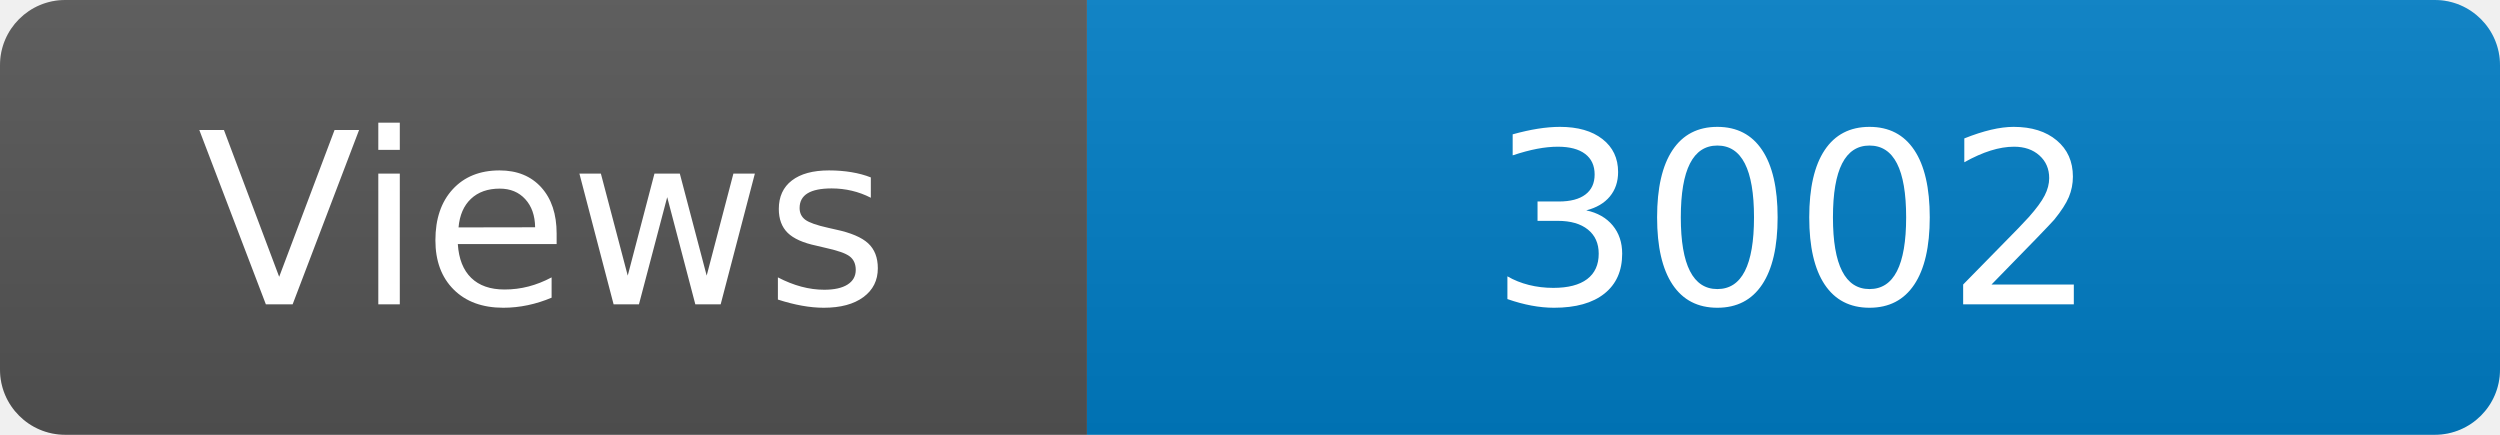
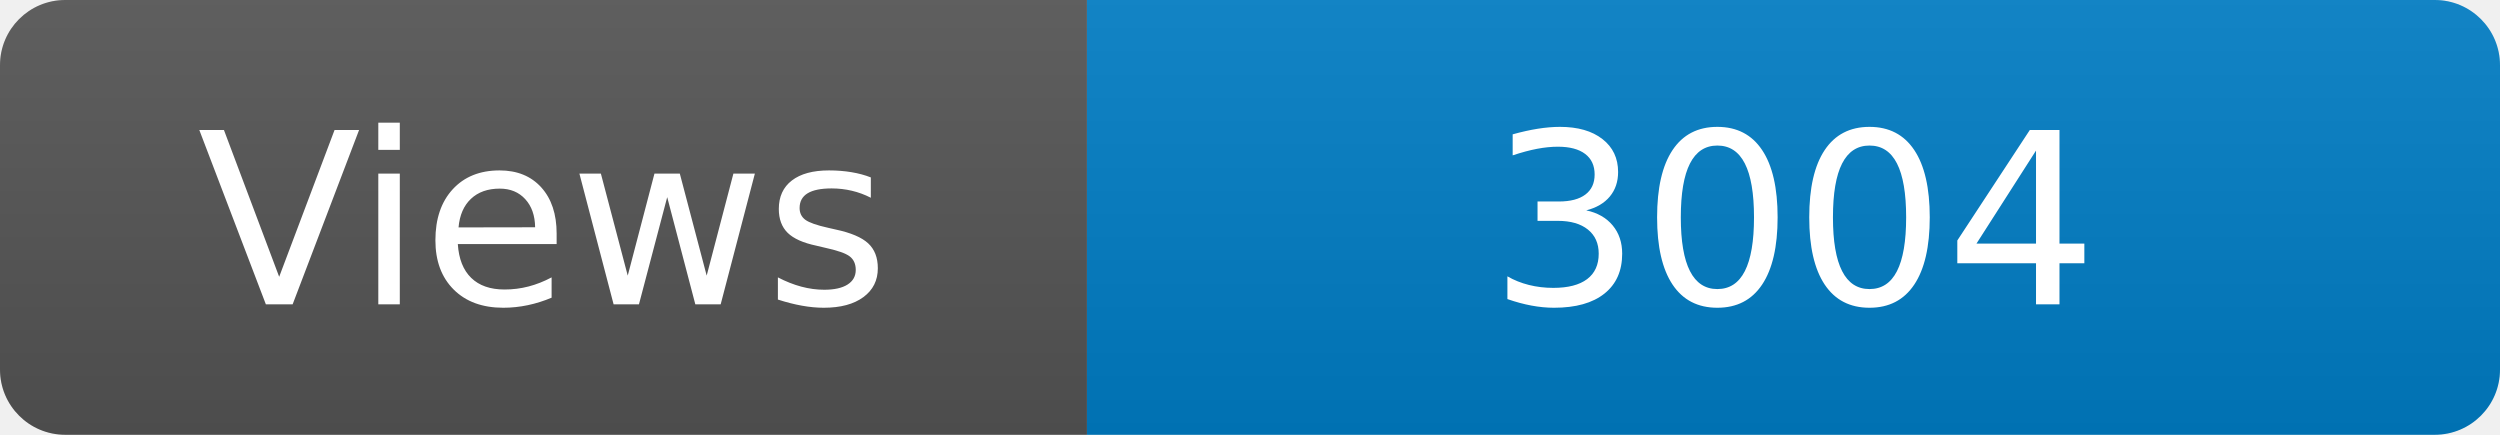
<svg xmlns="http://www.w3.org/2000/svg" width="115" height="20" role="img" aria-label="Maintained?: yes">
  <linearGradient id="s" x2="0" y2="100%">
    <stop offset="0" stop-color="#bbb" stop-opacity=".1" />
    <stop offset="1" stop-opacity=".1" />
  </linearGradient>
  <clipPath id="r">
    <rect width="115" height="20" rx="3" fill="#fff" />
  </clipPath>
  <g clip-path="url(#r)">
    <rect width="50" height="20" fill="#555" />
    <rect x="50" width="160" height="20" fill="#007ec6" />
    <rect width="115" height="20" fill="url(#s)" />
  </g>
  <g fill="#fff" text-anchor="middle" font-family="Verdana,Geneva,DejaVu Sans,sans-serif" font-size="110">
    <text x="250" y="140" transform="scale(.1)" fill="#fff">Views</text>
-     <text x="825" y="140" transform="scale(.1)" fill="#fff">3002</text>
+     <text x="825" y="140" transform="scale(.1)" fill="#fff">3004</text>
  </g>
</svg>
